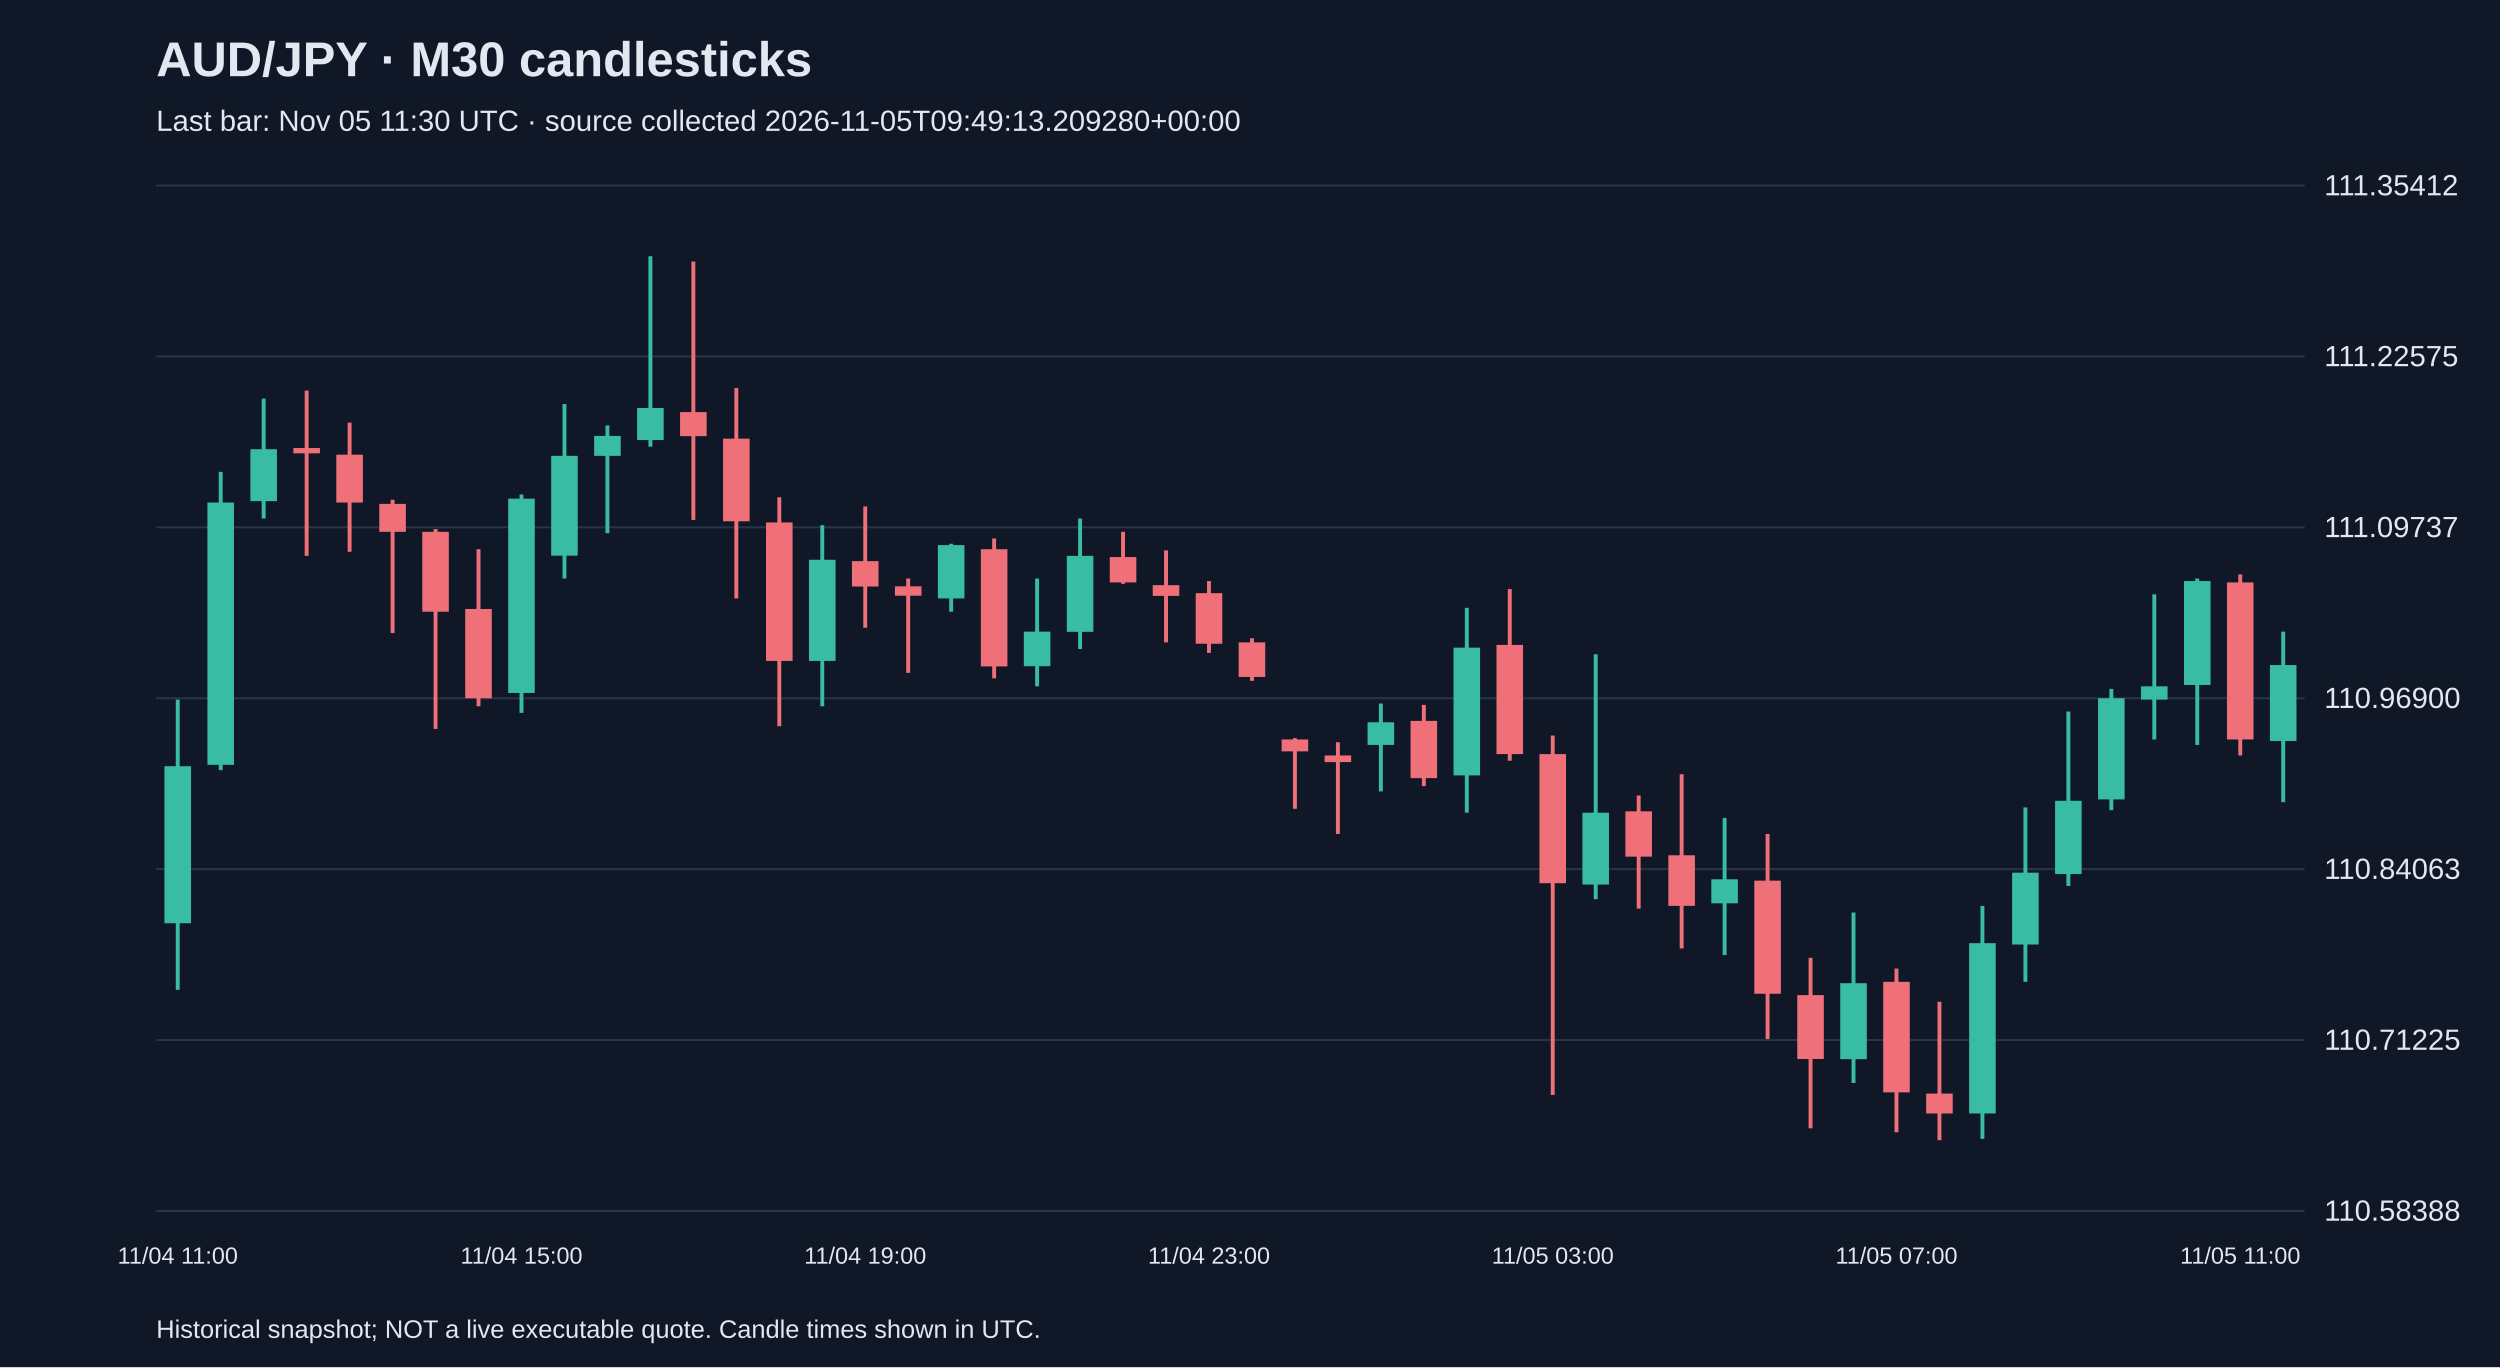
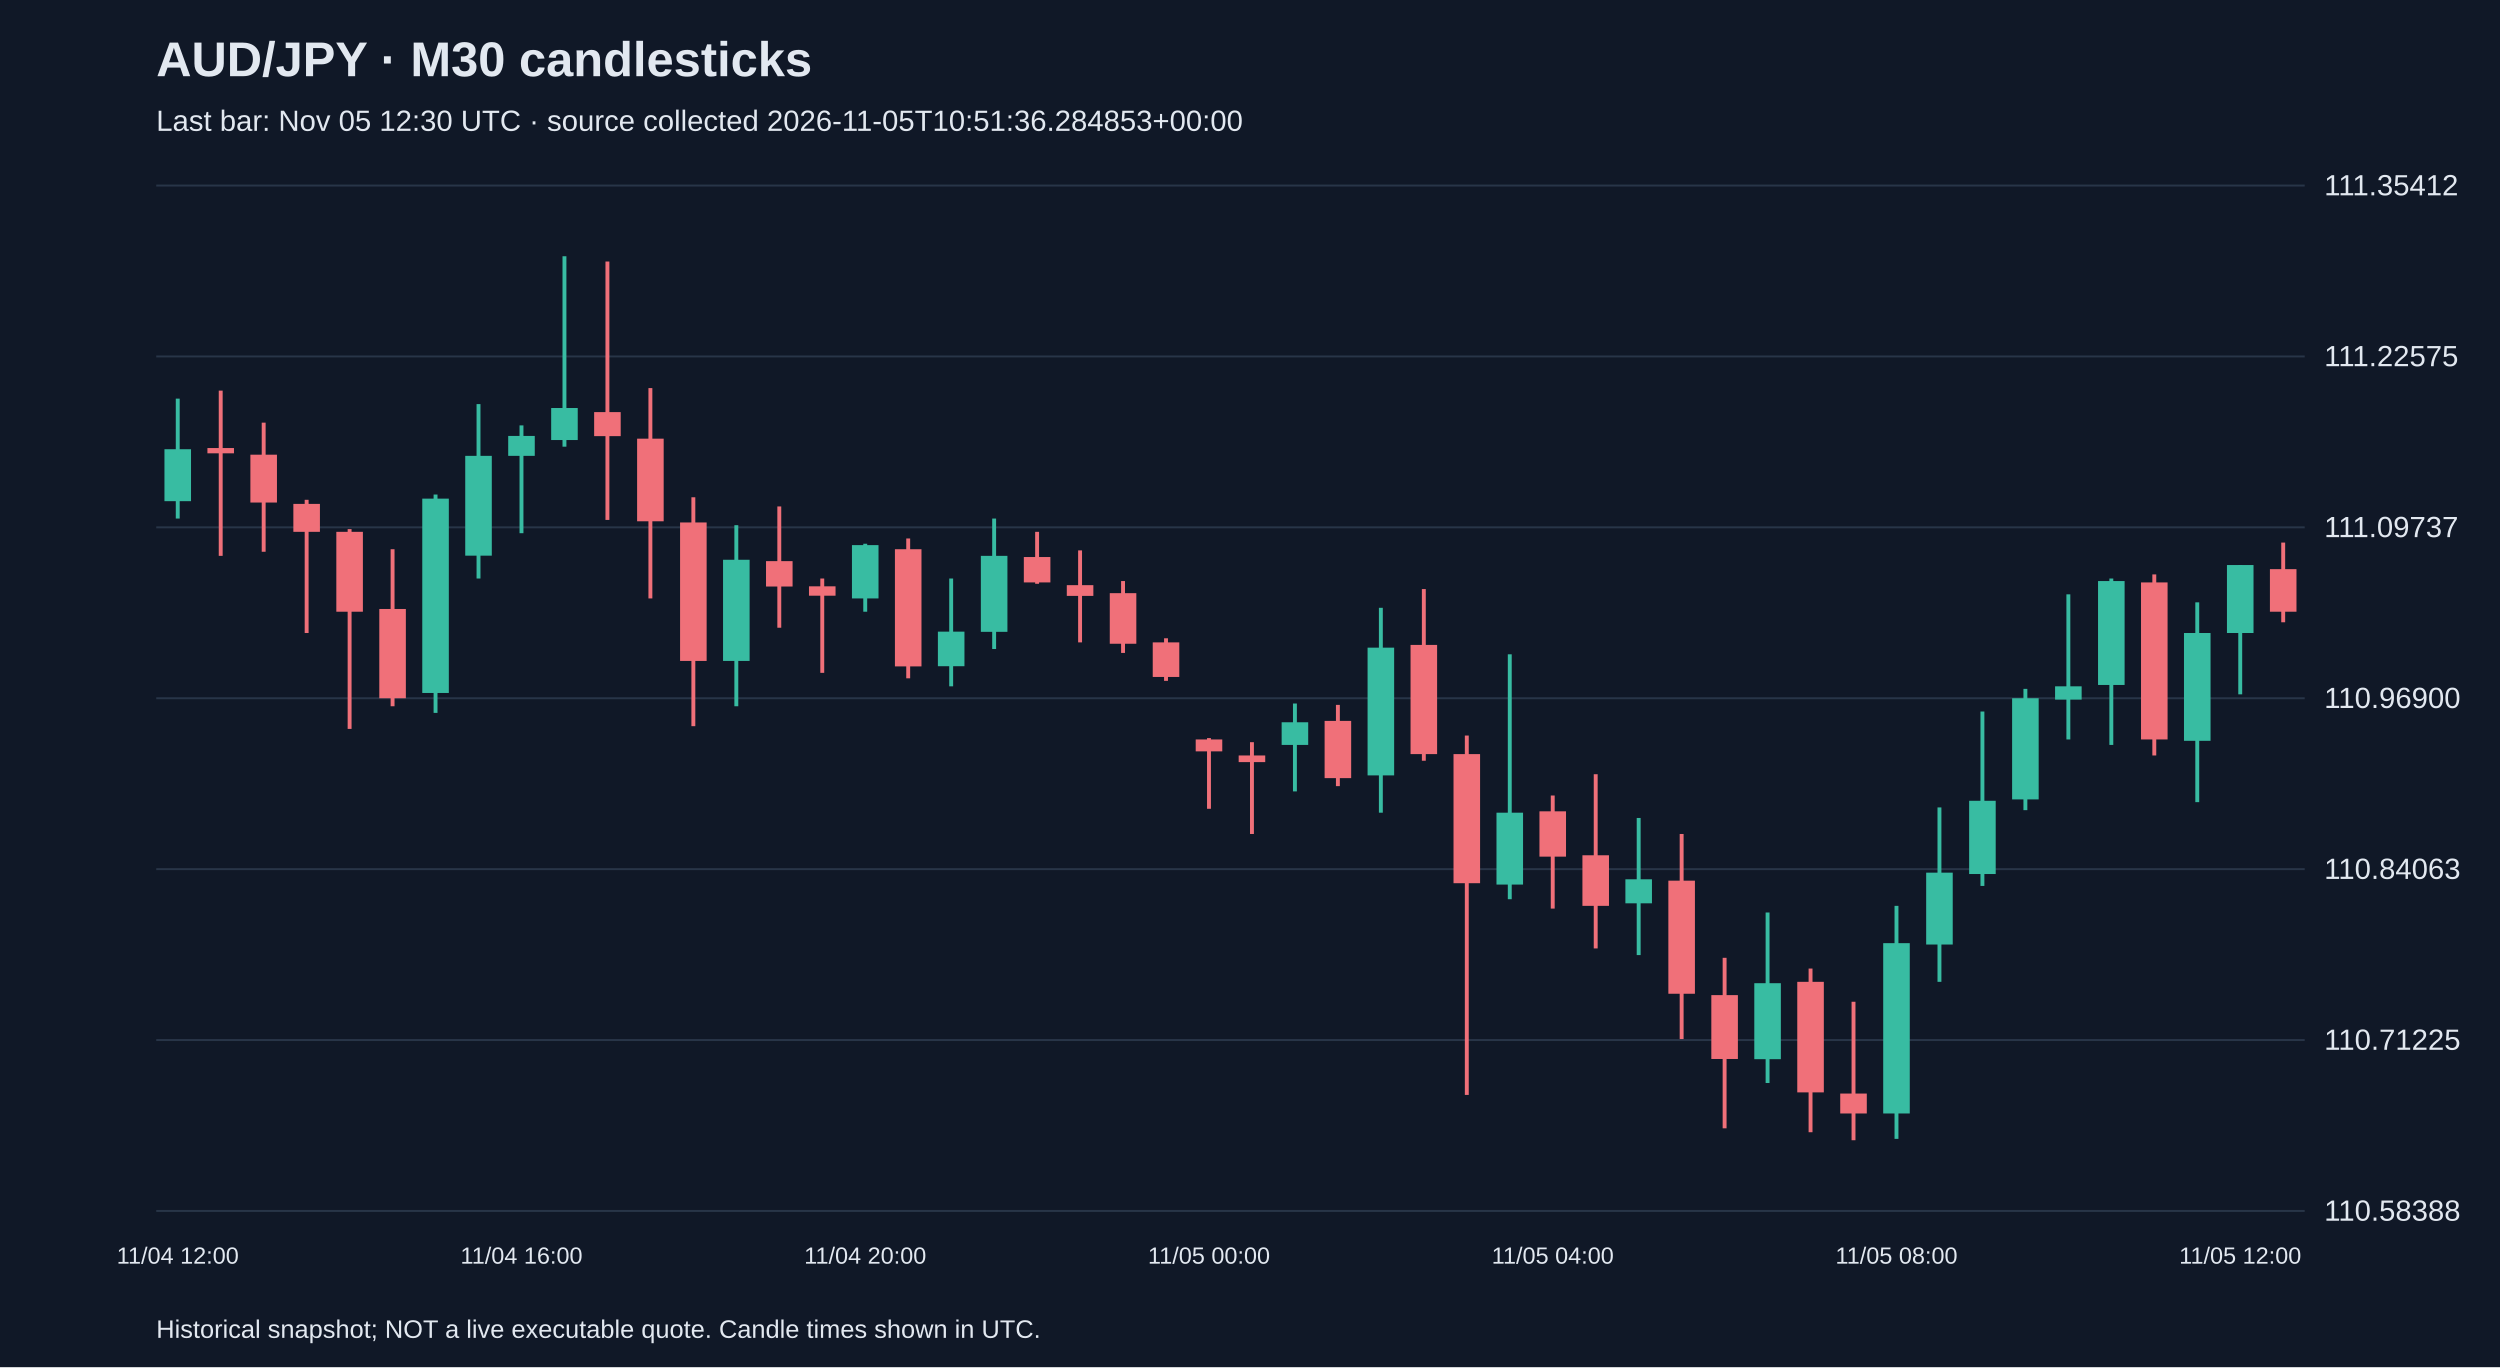
<svg xmlns="http://www.w3.org/2000/svg" viewBox="0 0 1280 700">
  <rect width="100%" height="100%" fill="#101827" />
  <style>text{font-family:Arial,sans-serif;fill:#e2e8f0}</style>
  <text x="80" y="39" font-size="25" font-weight="bold">AUD/JPY · M30 candlesticks</text>
-   <text x="80" y="67" font-size="15" fill="#a6b1c5">Last bar: Nov 05 11:30 UTC · source collected 2026-11-05T09:49:13.209280+00:00</text>
+   <text x="80" y="67" font-size="15" fill="#a6b1c5">Last bar: Nov 05 12:30 UTC · source collected 2026-11-05T10:51:36.284853+00:00</text>
  <line x1="80" y1="620.0" x2="1180" y2="620.0" stroke="#283548" />
  <text x="1190" y="625.0" font-size="15">110.58388</text>
  <line x1="80" y1="532.5" x2="1180" y2="532.5" stroke="#283548" />
  <text x="1190" y="537.5" font-size="15">110.71225</text>
  <line x1="80" y1="445.0" x2="1180" y2="445.0" stroke="#283548" />
  <text x="1190" y="450.0" font-size="15">110.84063</text>
  <line x1="80" y1="357.5" x2="1180" y2="357.5" stroke="#283548" />
  <text x="1190" y="362.5" font-size="15">110.96900</text>
  <line x1="80" y1="270.0" x2="1180" y2="270.0" stroke="#283548" />
  <text x="1190" y="275.0" font-size="15">111.09737</text>
  <line x1="80" y1="182.5" x2="1180" y2="182.5" stroke="#283548" />
  <text x="1190" y="187.5" font-size="15">111.22575</text>
  <line x1="80" y1="95.0" x2="1180" y2="95.0" stroke="#283548" />
  <text x="1190" y="100.0" font-size="15">111.35412</text>
-   <line x1="91.0" y1="358.2" x2="91.0" y2="506.8" stroke="#38bca2" stroke-width="2" />
-   <rect x="84.2" y="392.3" width="13.6" height="80.4" fill="#38bca2" />
-   <text x="91.0" y="647" text-anchor="middle" font-size="12">11/04 11:00</text>
-   <line x1="113.0" y1="241.6" x2="113.0" y2="394.3" stroke="#38bca2" stroke-width="2" />
-   <rect x="106.2" y="257.3" width="13.6" height="134.3" fill="#38bca2" />
-   <line x1="135.0" y1="204.1" x2="135.0" y2="265.5" stroke="#38bca2" stroke-width="2" />
-   <rect x="128.2" y="230.0" width="13.6" height="26.6" fill="#38bca2" />
-   <line x1="157.0" y1="200.0" x2="157.0" y2="284.6" stroke="#f07079" stroke-width="2" />
-   <rect x="150.2" y="229.4" width="13.6" height="2.7" fill="#f07079" />
-   <line x1="179.0" y1="216.4" x2="179.0" y2="282.5" stroke="#f07079" stroke-width="2" />
-   <rect x="172.2" y="232.8" width="13.6" height="24.5" fill="#f07079" />
-   <line x1="201.0" y1="255.9" x2="201.0" y2="324.1" stroke="#f07079" stroke-width="2" />
-   <rect x="194.2" y="258.0" width="13.6" height="14.3" fill="#f07079" />
-   <line x1="223.0" y1="270.9" x2="223.0" y2="373.2" stroke="#f07079" stroke-width="2" />
-   <rect x="216.2" y="272.3" width="13.6" height="40.9" fill="#f07079" />
-   <line x1="245.0" y1="281.2" x2="245.0" y2="361.6" stroke="#f07079" stroke-width="2" />
-   <rect x="238.2" y="311.8" width="13.6" height="45.7" fill="#f07079" />
-   <line x1="267.0" y1="253.2" x2="267.0" y2="365.0" stroke="#38bca2" stroke-width="2" />
-   <rect x="260.2" y="255.3" width="13.6" height="99.5" fill="#38bca2" />
-   <text x="267.0" y="647" text-anchor="middle" font-size="12">11/04 15:00</text>
-   <line x1="289.0" y1="206.9" x2="289.0" y2="296.2" stroke="#38bca2" stroke-width="2" />
-   <rect x="282.2" y="233.4" width="13.6" height="51.1" fill="#38bca2" />
-   <line x1="311.0" y1="217.8" x2="311.0" y2="273.0" stroke="#38bca2" stroke-width="2" />
-   <rect x="304.2" y="223.2" width="13.6" height="10.2" fill="#38bca2" />
-   <line x1="333.0" y1="131.2" x2="333.0" y2="228.7" stroke="#38bca2" stroke-width="2" />
-   <rect x="326.2" y="208.9" width="13.6" height="16.4" fill="#38bca2" />
-   <line x1="355.0" y1="133.9" x2="355.0" y2="266.2" stroke="#f07079" stroke-width="2" />
-   <rect x="348.2" y="211.0" width="13.6" height="12.3" fill="#f07079" />
-   <line x1="377.0" y1="198.7" x2="377.0" y2="306.4" stroke="#f07079" stroke-width="2" />
-   <rect x="370.2" y="224.6" width="13.6" height="42.3" fill="#f07079" />
-   <line x1="399.0" y1="254.6" x2="399.0" y2="371.8" stroke="#f07079" stroke-width="2" />
-   <rect x="392.2" y="267.5" width="13.6" height="70.9" fill="#f07079" />
-   <line x1="421.0" y1="268.9" x2="421.0" y2="361.6" stroke="#38bca2" stroke-width="2" />
-   <rect x="414.2" y="286.6" width="13.6" height="51.8" fill="#38bca2" />
-   <line x1="443.0" y1="259.3" x2="443.0" y2="321.4" stroke="#f07079" stroke-width="2" />
-   <rect x="436.2" y="287.3" width="13.6" height="13.0" fill="#f07079" />
-   <text x="443.0" y="647" text-anchor="middle" font-size="12">11/04 19:00</text>
-   <line x1="465.0" y1="296.2" x2="465.0" y2="344.5" stroke="#f07079" stroke-width="2" />
-   <rect x="458.2" y="300.2" width="13.6" height="4.8" fill="#f07079" />
-   <line x1="487.0" y1="278.4" x2="487.0" y2="313.2" stroke="#38bca2" stroke-width="2" />
-   <rect x="480.2" y="279.1" width="13.6" height="27.3" fill="#38bca2" />
-   <line x1="509.0" y1="275.7" x2="509.0" y2="347.3" stroke="#f07079" stroke-width="2" />
-   <rect x="502.2" y="281.2" width="13.6" height="60.0" fill="#f07079" />
-   <line x1="531.0" y1="296.2" x2="531.0" y2="351.4" stroke="#38bca2" stroke-width="2" />
-   <rect x="524.2" y="323.4" width="13.6" height="17.7" fill="#38bca2" />
-   <line x1="553.0" y1="265.5" x2="553.0" y2="332.3" stroke="#38bca2" stroke-width="2" />
-   <rect x="546.2" y="284.6" width="13.6" height="38.9" fill="#38bca2" />
-   <line x1="575.0" y1="272.3" x2="575.0" y2="298.9" stroke="#f07079" stroke-width="2" />
-   <rect x="568.2" y="285.2" width="13.6" height="13.0" fill="#f07079" />
-   <line x1="597.0" y1="281.8" x2="597.0" y2="328.9" stroke="#f07079" stroke-width="2" />
-   <rect x="590.2" y="299.6" width="13.6" height="5.5" fill="#f07079" />
-   <line x1="619.0" y1="297.5" x2="619.0" y2="334.3" stroke="#f07079" stroke-width="2" />
-   <rect x="612.2" y="303.7" width="13.6" height="25.9" fill="#f07079" />
-   <text x="619.0" y="647" text-anchor="middle" font-size="12">11/04 23:00</text>
-   <line x1="641.0" y1="326.8" x2="641.0" y2="348.6" stroke="#f07079" stroke-width="2" />
-   <rect x="634.2" y="328.9" width="13.6" height="17.7" fill="#f07079" />
-   <line x1="663.0" y1="377.9" x2="663.0" y2="414.1" stroke="#f07079" stroke-width="2" />
-   <rect x="656.2" y="378.6" width="13.6" height="6.1" fill="#f07079" />
-   <line x1="685.0" y1="380.0" x2="685.0" y2="427.0" stroke="#f07079" stroke-width="2" />
-   <rect x="678.2" y="386.8" width="13.6" height="3.4" fill="#f07079" />
-   <line x1="707.0" y1="360.2" x2="707.0" y2="405.2" stroke="#38bca2" stroke-width="2" />
-   <rect x="700.2" y="369.8" width="13.6" height="11.6" fill="#38bca2" />
-   <line x1="729.0" y1="360.9" x2="729.0" y2="402.5" stroke="#f07079" stroke-width="2" />
-   <rect x="722.2" y="369.1" width="13.6" height="29.3" fill="#f07079" />
-   <line x1="751.0" y1="311.2" x2="751.0" y2="416.1" stroke="#38bca2" stroke-width="2" />
-   <rect x="744.2" y="331.6" width="13.6" height="65.4" fill="#38bca2" />
-   <line x1="773.0" y1="301.6" x2="773.0" y2="389.5" stroke="#f07079" stroke-width="2" />
-   <rect x="766.2" y="330.2" width="13.6" height="55.9" fill="#f07079" />
-   <line x1="795.0" y1="376.6" x2="795.0" y2="560.6" stroke="#f07079" stroke-width="2" />
-   <rect x="788.2" y="386.1" width="13.6" height="66.1" fill="#f07079" />
-   <text x="795.0" y="647" text-anchor="middle" font-size="12">11/05 03:00</text>
-   <line x1="817.0" y1="335.0" x2="817.0" y2="460.4" stroke="#38bca2" stroke-width="2" />
-   <rect x="810.2" y="416.1" width="13.6" height="36.8" fill="#38bca2" />
-   <line x1="839.0" y1="407.3" x2="839.0" y2="465.2" stroke="#f07079" stroke-width="2" />
-   <rect x="832.2" y="415.4" width="13.6" height="23.2" fill="#f07079" />
-   <line x1="861.0" y1="396.4" x2="861.0" y2="485.6" stroke="#f07079" stroke-width="2" />
-   <rect x="854.2" y="437.9" width="13.6" height="25.9" fill="#f07079" />
-   <line x1="883.0" y1="418.8" x2="883.0" y2="489.0" stroke="#38bca2" stroke-width="2" />
-   <rect x="876.2" y="450.2" width="13.6" height="12.3" fill="#38bca2" />
-   <line x1="905.0" y1="427.0" x2="905.0" y2="532.0" stroke="#f07079" stroke-width="2" />
-   <rect x="898.2" y="450.9" width="13.6" height="57.9" fill="#f07079" />
-   <line x1="927.0" y1="490.4" x2="927.0" y2="577.7" stroke="#f07079" stroke-width="2" />
-   <rect x="920.2" y="509.5" width="13.6" height="32.7" fill="#f07079" />
-   <line x1="949.0" y1="467.2" x2="949.0" y2="554.5" stroke="#38bca2" stroke-width="2" />
-   <rect x="942.2" y="503.4" width="13.6" height="38.9" fill="#38bca2" />
-   <line x1="971.0" y1="495.9" x2="971.0" y2="579.7" stroke="#f07079" stroke-width="2" />
-   <rect x="964.2" y="502.7" width="13.6" height="56.6" fill="#f07079" />
-   <text x="971.0" y="647" text-anchor="middle" font-size="12">11/05 07:00</text>
-   <line x1="993.0" y1="512.9" x2="993.0" y2="583.8" stroke="#f07079" stroke-width="2" />
-   <rect x="986.2" y="559.9" width="13.6" height="10.2" fill="#f07079" />
-   <line x1="1015.0" y1="463.8" x2="1015.0" y2="583.1" stroke="#38bca2" stroke-width="2" />
-   <rect x="1008.2" y="482.9" width="13.6" height="87.2" fill="#38bca2" />
-   <line x1="1037.0" y1="413.4" x2="1037.0" y2="502.7" stroke="#38bca2" stroke-width="2" />
-   <rect x="1030.2" y="446.8" width="13.6" height="36.8" fill="#38bca2" />
-   <line x1="1059.0" y1="364.3" x2="1059.0" y2="453.6" stroke="#38bca2" stroke-width="2" />
-   <rect x="1052.2" y="410.0" width="13.6" height="37.5" fill="#38bca2" />
-   <line x1="1081.0" y1="352.7" x2="1081.0" y2="414.8" stroke="#38bca2" stroke-width="2" />
-   <rect x="1074.2" y="357.5" width="13.6" height="51.8" fill="#38bca2" />
-   <line x1="1103.0" y1="304.3" x2="1103.0" y2="378.6" stroke="#38bca2" stroke-width="2" />
-   <rect x="1096.2" y="351.4" width="13.6" height="6.8" fill="#38bca2" />
-   <line x1="1125.0" y1="296.2" x2="1125.0" y2="381.4" stroke="#38bca2" stroke-width="2" />
-   <rect x="1118.2" y="297.5" width="13.6" height="53.2" fill="#38bca2" />
-   <line x1="1147.0" y1="294.1" x2="1147.0" y2="386.8" stroke="#f07079" stroke-width="2" />
-   <rect x="1140.2" y="298.2" width="13.6" height="80.4" fill="#f07079" />
-   <text x="1147.0" y="647" text-anchor="middle" font-size="12">11/05 11:00</text>
-   <line x1="1169.0" y1="323.4" x2="1169.0" y2="410.7" stroke="#38bca2" stroke-width="2" />
-   <rect x="1162.2" y="340.5" width="13.6" height="38.9" fill="#38bca2" />
+   <line x1="91.0" y1="204.1" x2="91.0" y2="265.5" stroke="#38bca2" stroke-width="2" />
+   <rect x="84.2" y="230.0" width="13.6" height="26.6" fill="#38bca2" />
+   <text x="91.0" y="647" text-anchor="middle" font-size="12">11/04 12:00</text>
+   <line x1="113.0" y1="200.0" x2="113.0" y2="284.6" stroke="#f07079" stroke-width="2" />
+   <rect x="106.2" y="229.4" width="13.6" height="2.7" fill="#f07079" />
+   <line x1="135.0" y1="216.4" x2="135.0" y2="282.5" stroke="#f07079" stroke-width="2" />
+   <rect x="128.2" y="232.8" width="13.6" height="24.5" fill="#f07079" />
+   <line x1="157.0" y1="255.9" x2="157.0" y2="324.1" stroke="#f07079" stroke-width="2" />
+   <rect x="150.2" y="258.0" width="13.6" height="14.3" fill="#f07079" />
+   <line x1="179.0" y1="270.9" x2="179.0" y2="373.2" stroke="#f07079" stroke-width="2" />
+   <rect x="172.2" y="272.3" width="13.6" height="40.9" fill="#f07079" />
+   <line x1="201.0" y1="281.2" x2="201.0" y2="361.6" stroke="#f07079" stroke-width="2" />
+   <rect x="194.2" y="311.8" width="13.6" height="45.7" fill="#f07079" />
+   <line x1="223.0" y1="253.2" x2="223.0" y2="365.0" stroke="#38bca2" stroke-width="2" />
+   <rect x="216.2" y="255.3" width="13.6" height="99.5" fill="#38bca2" />
+   <line x1="245.0" y1="206.9" x2="245.0" y2="296.2" stroke="#38bca2" stroke-width="2" />
+   <rect x="238.2" y="233.4" width="13.6" height="51.1" fill="#38bca2" />
+   <line x1="267.0" y1="217.8" x2="267.0" y2="273.0" stroke="#38bca2" stroke-width="2" />
+   <rect x="260.2" y="223.2" width="13.6" height="10.2" fill="#38bca2" />
+   <text x="267.0" y="647" text-anchor="middle" font-size="12">11/04 16:00</text>
+   <line x1="289.0" y1="131.2" x2="289.0" y2="228.7" stroke="#38bca2" stroke-width="2" />
+   <rect x="282.2" y="208.9" width="13.6" height="16.4" fill="#38bca2" />
+   <line x1="311.0" y1="133.9" x2="311.0" y2="266.2" stroke="#f07079" stroke-width="2" />
+   <rect x="304.2" y="211.0" width="13.6" height="12.3" fill="#f07079" />
+   <line x1="333.0" y1="198.7" x2="333.0" y2="306.4" stroke="#f07079" stroke-width="2" />
+   <rect x="326.2" y="224.6" width="13.6" height="42.3" fill="#f07079" />
+   <line x1="355.0" y1="254.6" x2="355.0" y2="371.8" stroke="#f07079" stroke-width="2" />
+   <rect x="348.2" y="267.5" width="13.6" height="70.9" fill="#f07079" />
+   <line x1="377.0" y1="268.9" x2="377.0" y2="361.6" stroke="#38bca2" stroke-width="2" />
+   <rect x="370.2" y="286.6" width="13.6" height="51.8" fill="#38bca2" />
+   <line x1="399.0" y1="259.3" x2="399.0" y2="321.4" stroke="#f07079" stroke-width="2" />
+   <rect x="392.2" y="287.3" width="13.6" height="13.0" fill="#f07079" />
+   <line x1="421.0" y1="296.2" x2="421.0" y2="344.5" stroke="#f07079" stroke-width="2" />
+   <rect x="414.2" y="300.2" width="13.6" height="4.8" fill="#f07079" />
+   <line x1="443.0" y1="278.4" x2="443.0" y2="313.2" stroke="#38bca2" stroke-width="2" />
+   <rect x="436.2" y="279.1" width="13.6" height="27.3" fill="#38bca2" />
+   <text x="443.0" y="647" text-anchor="middle" font-size="12">11/04 20:00</text>
+   <line x1="465.0" y1="275.7" x2="465.0" y2="347.3" stroke="#f07079" stroke-width="2" />
+   <rect x="458.2" y="281.2" width="13.6" height="60.0" fill="#f07079" />
+   <line x1="487.0" y1="296.2" x2="487.0" y2="351.4" stroke="#38bca2" stroke-width="2" />
+   <rect x="480.2" y="323.4" width="13.6" height="17.7" fill="#38bca2" />
+   <line x1="509.0" y1="265.5" x2="509.0" y2="332.3" stroke="#38bca2" stroke-width="2" />
+   <rect x="502.2" y="284.6" width="13.6" height="38.9" fill="#38bca2" />
+   <line x1="531.0" y1="272.3" x2="531.0" y2="298.9" stroke="#f07079" stroke-width="2" />
+   <rect x="524.2" y="285.2" width="13.6" height="13.0" fill="#f07079" />
+   <line x1="553.0" y1="281.8" x2="553.0" y2="328.9" stroke="#f07079" stroke-width="2" />
+   <rect x="546.2" y="299.6" width="13.6" height="5.5" fill="#f07079" />
+   <line x1="575.0" y1="297.5" x2="575.0" y2="334.3" stroke="#f07079" stroke-width="2" />
+   <rect x="568.2" y="303.7" width="13.6" height="25.9" fill="#f07079" />
+   <line x1="597.0" y1="326.8" x2="597.0" y2="348.6" stroke="#f07079" stroke-width="2" />
+   <rect x="590.2" y="328.9" width="13.6" height="17.7" fill="#f07079" />
+   <line x1="619.0" y1="377.9" x2="619.0" y2="414.1" stroke="#f07079" stroke-width="2" />
+   <rect x="612.2" y="378.6" width="13.6" height="6.1" fill="#f07079" />
+   <text x="619.0" y="647" text-anchor="middle" font-size="12">11/05 00:00</text>
+   <line x1="641.0" y1="380.0" x2="641.0" y2="427.0" stroke="#f07079" stroke-width="2" />
+   <rect x="634.2" y="386.8" width="13.6" height="3.4" fill="#f07079" />
+   <line x1="663.0" y1="360.2" x2="663.0" y2="405.2" stroke="#38bca2" stroke-width="2" />
+   <rect x="656.2" y="369.8" width="13.6" height="11.6" fill="#38bca2" />
+   <line x1="685.0" y1="360.9" x2="685.0" y2="402.5" stroke="#f07079" stroke-width="2" />
+   <rect x="678.2" y="369.1" width="13.6" height="29.3" fill="#f07079" />
+   <line x1="707.0" y1="311.2" x2="707.0" y2="416.1" stroke="#38bca2" stroke-width="2" />
+   <rect x="700.2" y="331.6" width="13.6" height="65.4" fill="#38bca2" />
+   <line x1="729.0" y1="301.6" x2="729.0" y2="389.5" stroke="#f07079" stroke-width="2" />
+   <rect x="722.2" y="330.2" width="13.6" height="55.9" fill="#f07079" />
+   <line x1="751.0" y1="376.6" x2="751.0" y2="560.6" stroke="#f07079" stroke-width="2" />
+   <rect x="744.2" y="386.1" width="13.6" height="66.1" fill="#f07079" />
+   <line x1="773.0" y1="335.0" x2="773.0" y2="460.4" stroke="#38bca2" stroke-width="2" />
+   <rect x="766.2" y="416.1" width="13.6" height="36.8" fill="#38bca2" />
+   <line x1="795.0" y1="407.3" x2="795.0" y2="465.2" stroke="#f07079" stroke-width="2" />
+   <rect x="788.2" y="415.4" width="13.6" height="23.2" fill="#f07079" />
+   <text x="795.0" y="647" text-anchor="middle" font-size="12">11/05 04:00</text>
+   <line x1="817.0" y1="396.4" x2="817.0" y2="485.6" stroke="#f07079" stroke-width="2" />
+   <rect x="810.2" y="437.9" width="13.6" height="25.9" fill="#f07079" />
+   <line x1="839.0" y1="418.8" x2="839.0" y2="489.0" stroke="#38bca2" stroke-width="2" />
+   <rect x="832.2" y="450.2" width="13.6" height="12.3" fill="#38bca2" />
+   <line x1="861.0" y1="427.0" x2="861.0" y2="532.0" stroke="#f07079" stroke-width="2" />
+   <rect x="854.2" y="450.9" width="13.6" height="57.9" fill="#f07079" />
+   <line x1="883.0" y1="490.4" x2="883.0" y2="577.7" stroke="#f07079" stroke-width="2" />
+   <rect x="876.2" y="509.5" width="13.6" height="32.7" fill="#f07079" />
+   <line x1="905.0" y1="467.2" x2="905.0" y2="554.5" stroke="#38bca2" stroke-width="2" />
+   <rect x="898.2" y="503.4" width="13.6" height="38.9" fill="#38bca2" />
+   <line x1="927.0" y1="495.9" x2="927.0" y2="579.7" stroke="#f07079" stroke-width="2" />
+   <rect x="920.2" y="502.7" width="13.6" height="56.6" fill="#f07079" />
+   <line x1="949.0" y1="512.9" x2="949.0" y2="583.8" stroke="#f07079" stroke-width="2" />
+   <rect x="942.2" y="559.9" width="13.6" height="10.2" fill="#f07079" />
+   <line x1="971.0" y1="463.8" x2="971.0" y2="583.1" stroke="#38bca2" stroke-width="2" />
+   <rect x="964.2" y="482.9" width="13.6" height="87.2" fill="#38bca2" />
+   <text x="971.0" y="647" text-anchor="middle" font-size="12">11/05 08:00</text>
+   <line x1="993.0" y1="413.4" x2="993.0" y2="502.7" stroke="#38bca2" stroke-width="2" />
+   <rect x="986.2" y="446.8" width="13.6" height="36.8" fill="#38bca2" />
+   <line x1="1015.0" y1="364.3" x2="1015.0" y2="453.6" stroke="#38bca2" stroke-width="2" />
+   <rect x="1008.2" y="410.0" width="13.6" height="37.5" fill="#38bca2" />
+   <line x1="1037.0" y1="352.7" x2="1037.0" y2="414.8" stroke="#38bca2" stroke-width="2" />
+   <rect x="1030.2" y="357.5" width="13.6" height="51.8" fill="#38bca2" />
+   <line x1="1059.0" y1="304.3" x2="1059.0" y2="378.6" stroke="#38bca2" stroke-width="2" />
+   <rect x="1052.2" y="351.4" width="13.6" height="6.8" fill="#38bca2" />
+   <line x1="1081.0" y1="296.2" x2="1081.0" y2="381.4" stroke="#38bca2" stroke-width="2" />
+   <rect x="1074.2" y="297.5" width="13.6" height="53.2" fill="#38bca2" />
+   <line x1="1103.0" y1="294.1" x2="1103.0" y2="386.8" stroke="#f07079" stroke-width="2" />
+   <rect x="1096.2" y="298.2" width="13.6" height="80.4" fill="#f07079" />
+   <line x1="1125.0" y1="308.4" x2="1125.0" y2="410.7" stroke="#38bca2" stroke-width="2" />
+   <rect x="1118.2" y="324.1" width="13.6" height="55.2" fill="#38bca2" />
+   <line x1="1147.0" y1="289.3" x2="1147.0" y2="355.5" stroke="#38bca2" stroke-width="2" />
+   <rect x="1140.2" y="289.3" width="13.6" height="34.8" fill="#38bca2" />
+   <text x="1147.0" y="647" text-anchor="middle" font-size="12">11/05 12:00</text>
+   <line x1="1169.0" y1="277.8" x2="1169.0" y2="318.6" stroke="#f07079" stroke-width="2" />
+   <rect x="1162.2" y="291.4" width="13.6" height="21.8" fill="#f07079" />
  <text x="80" y="685" font-size="13">Historical snapshot; NOT a live executable quote. Candle times shown in UTC.</text>
</svg>
